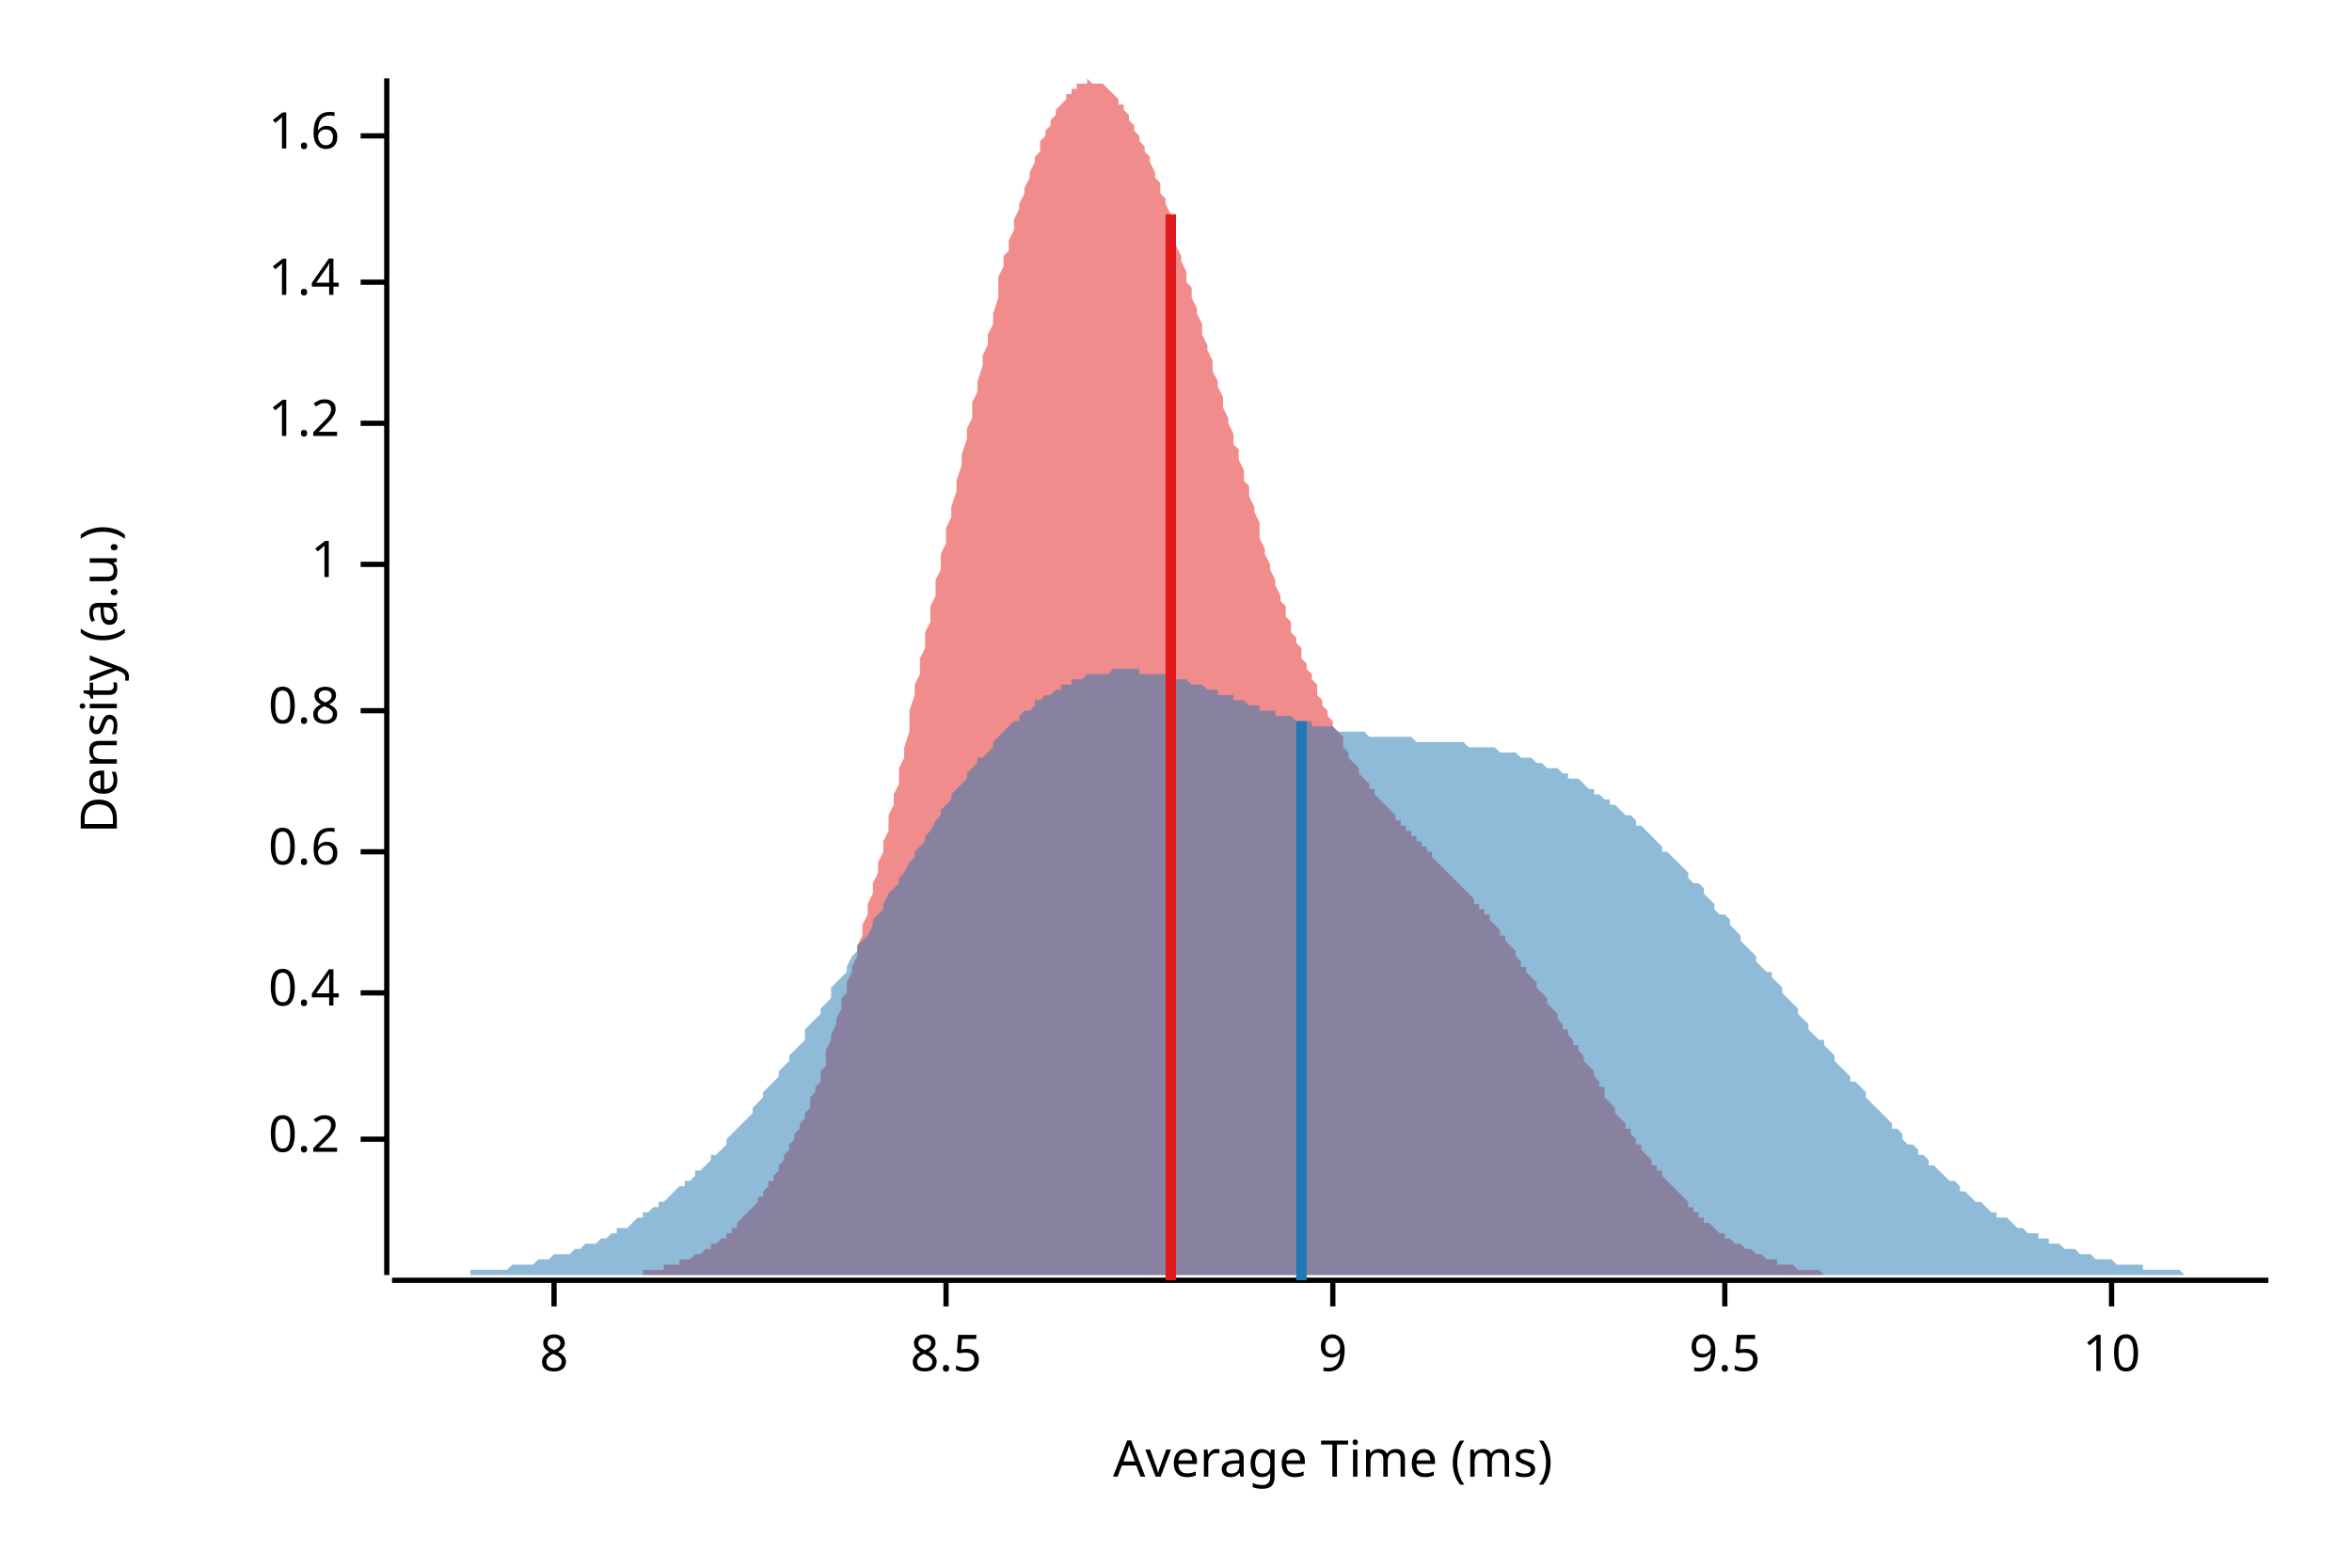
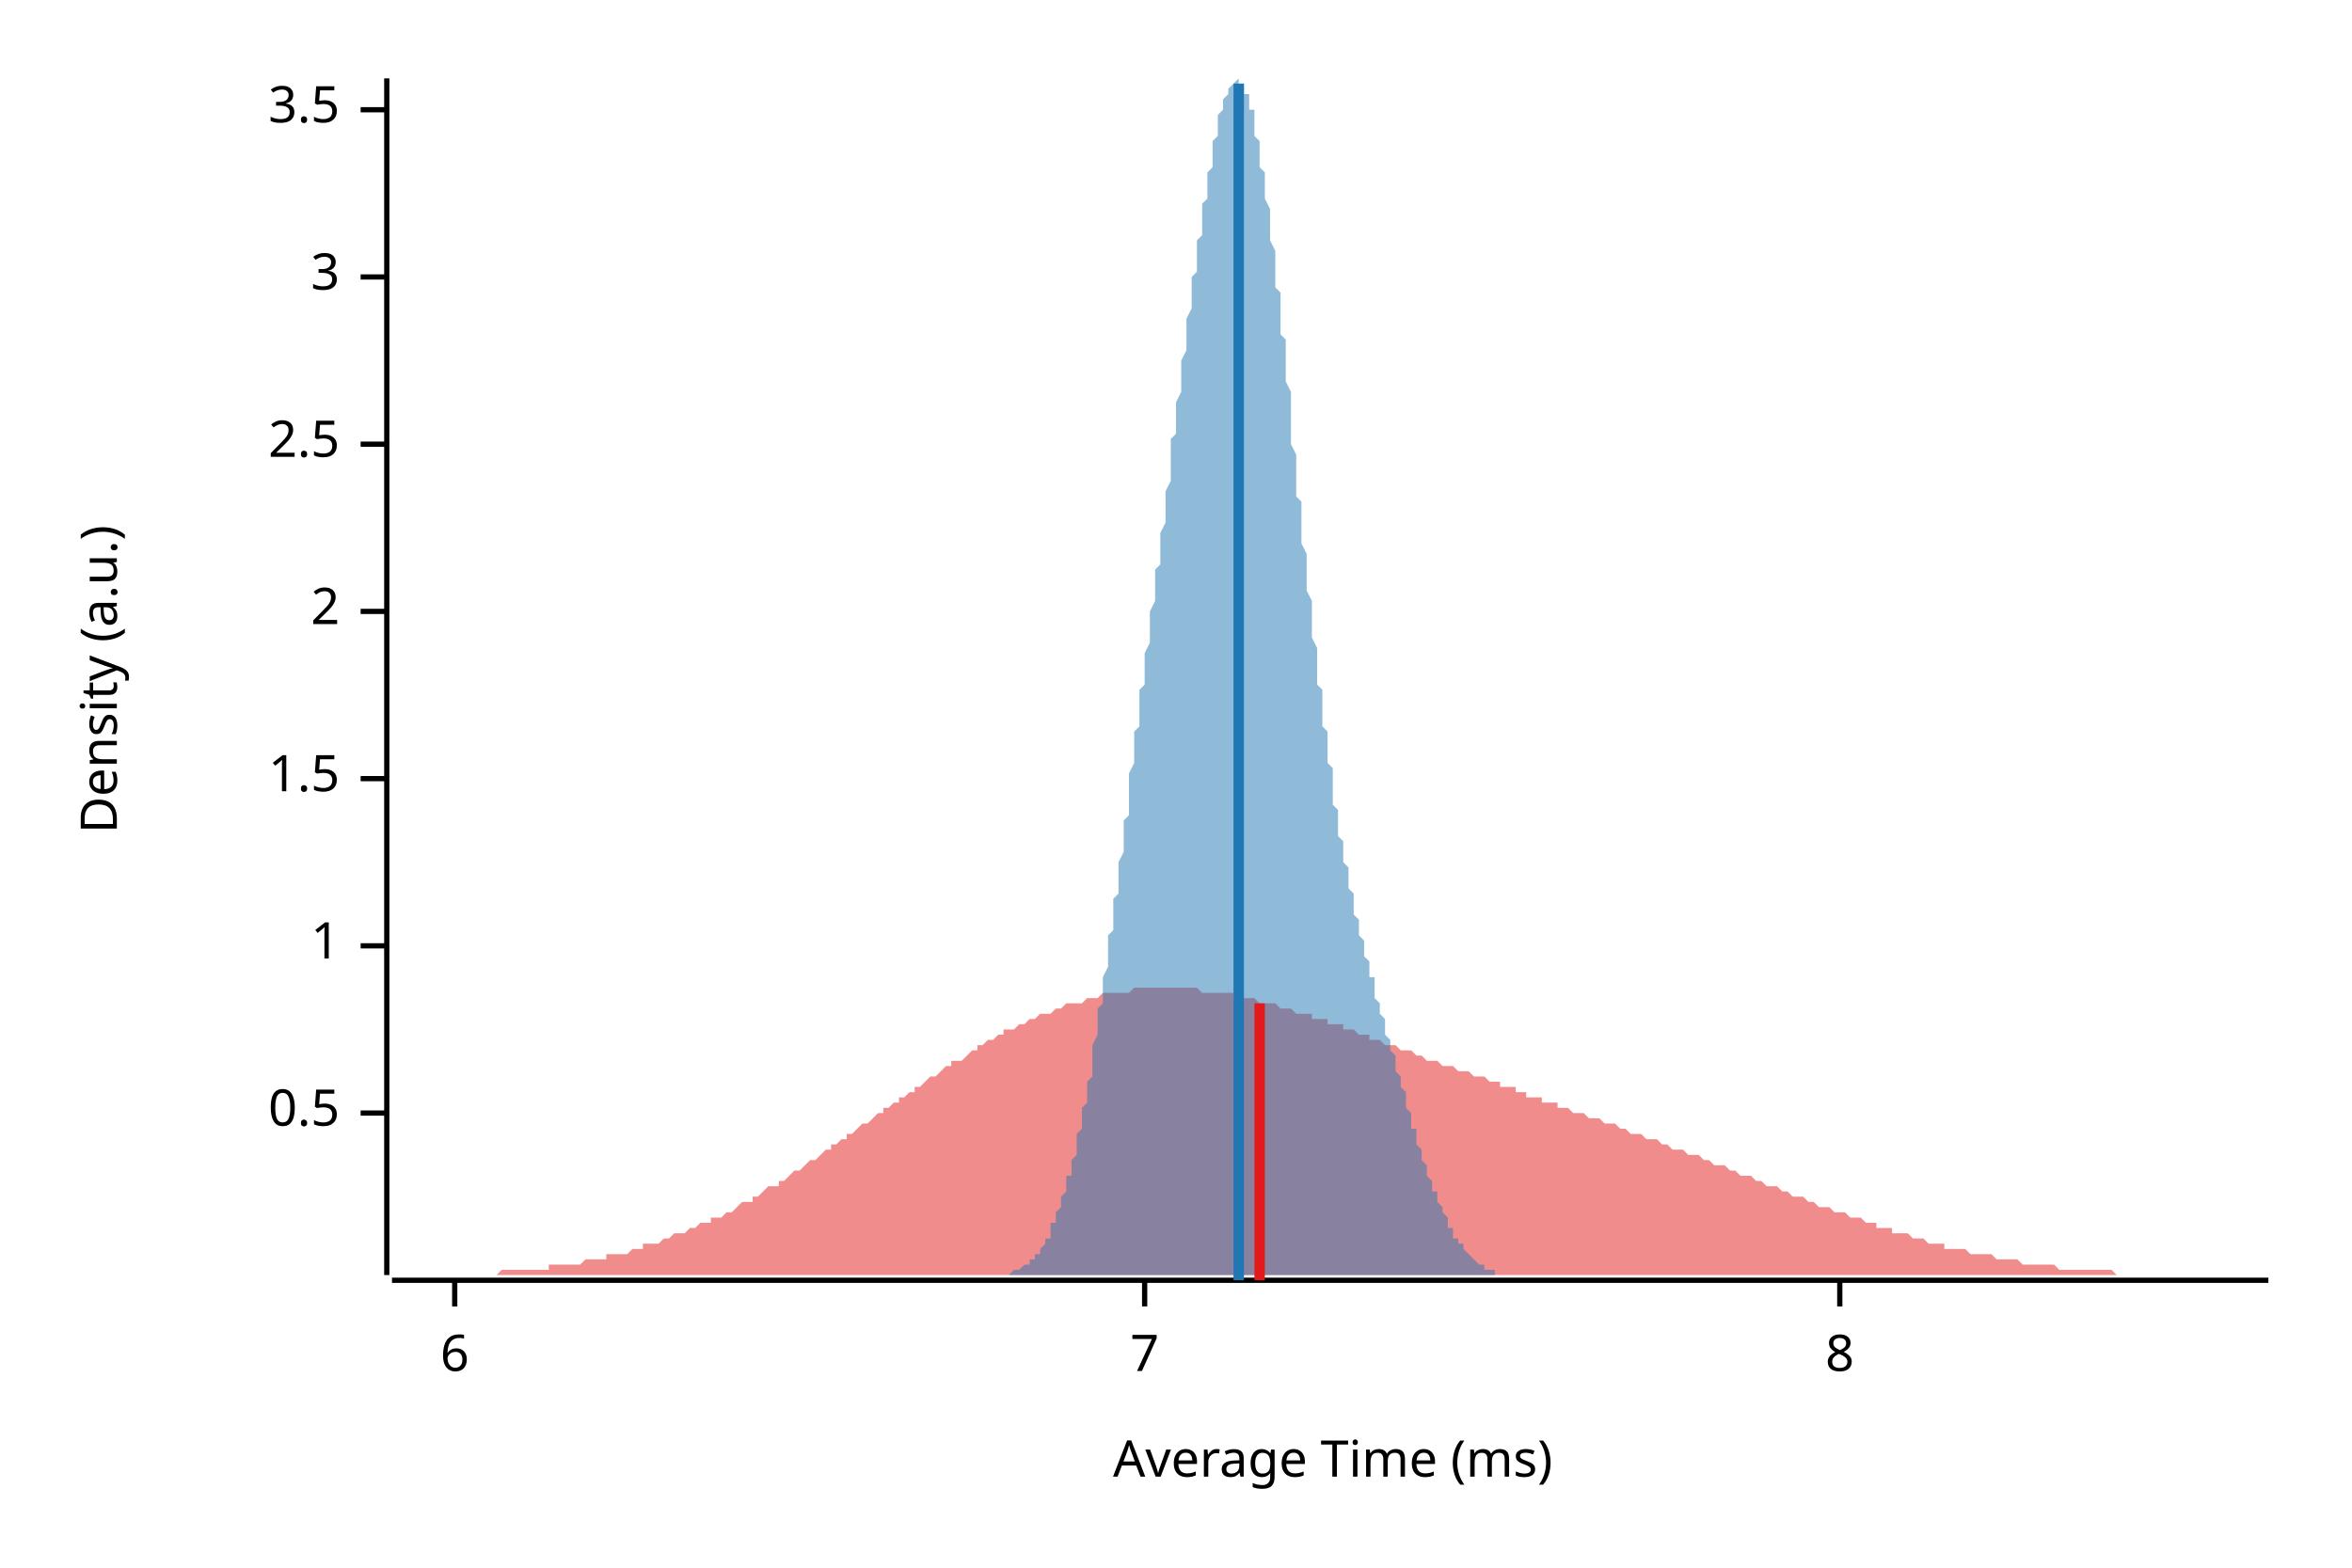
<svg xmlns="http://www.w3.org/2000/svg" width="450" height="300" viewBox="0 0 450 300">
  <text x="15" y="130" dy="0.76em" text-anchor="middle" font-family="sans-serif" font-size="9.677" opacity="1" fill="#000000" transform="rotate(270, 15, 130)">
Density (a.u.)
</text>
  <text x="255" y="285" dy="-0.5ex" text-anchor="middle" font-family="sans-serif" font-size="9.677" opacity="1" fill="#000000">
Average Time (ms)
</text>
  <polyline fill="none" opacity="1" stroke="#000000" stroke-width="1" points="74,15 74,244 " />
-   <text x="65" y="218" dy="0.5ex" text-anchor="end" font-family="sans-serif" font-size="9.677" opacity="1" fill="#000000">
- 0.2
+   <text x="65" y="213" dy="0.5ex" text-anchor="end" font-family="sans-serif" font-size="9.677" opacity="1" fill="#000000">
+ 0.5
</text>
-   <polyline fill="none" opacity="1" stroke="#000000" stroke-width="1" points="69,218 74,218 " />
-   <text x="65" y="190" dy="0.5ex" text-anchor="end" font-family="sans-serif" font-size="9.677" opacity="1" fill="#000000">
- 0.4
- </text>
-   <polyline fill="none" opacity="1" stroke="#000000" stroke-width="1" points="69,190 74,190 " />
-   <text x="65" y="163" dy="0.5ex" text-anchor="end" font-family="sans-serif" font-size="9.677" opacity="1" fill="#000000">
- 0.6
- </text>
-   <polyline fill="none" opacity="1" stroke="#000000" stroke-width="1" points="69,163 74,163 " />
-   <text x="65" y="136" dy="0.5ex" text-anchor="end" font-family="sans-serif" font-size="9.677" opacity="1" fill="#000000">
- 0.8
- </text>
-   <polyline fill="none" opacity="1" stroke="#000000" stroke-width="1" points="69,136 74,136 " />
-   <text x="65" y="108" dy="0.5ex" text-anchor="end" font-family="sans-serif" font-size="9.677" opacity="1" fill="#000000">
+   <polyline fill="none" opacity="1" stroke="#000000" stroke-width="1" points="69,213 74,213 " />
+   <text x="65" y="181" dy="0.5ex" text-anchor="end" font-family="sans-serif" font-size="9.677" opacity="1" fill="#000000">
1
</text>
-   <polyline fill="none" opacity="1" stroke="#000000" stroke-width="1" points="69,108 74,108 " />
-   <text x="65" y="81" dy="0.5ex" text-anchor="end" font-family="sans-serif" font-size="9.677" opacity="1" fill="#000000">
- 1.2
+   <polyline fill="none" opacity="1" stroke="#000000" stroke-width="1" points="69,181 74,181 " />
+   <text x="65" y="149" dy="0.5ex" text-anchor="end" font-family="sans-serif" font-size="9.677" opacity="1" fill="#000000">
+ 1.5
</text>
-   <polyline fill="none" opacity="1" stroke="#000000" stroke-width="1" points="69,81 74,81 " />
-   <text x="65" y="54" dy="0.5ex" text-anchor="end" font-family="sans-serif" font-size="9.677" opacity="1" fill="#000000">
- 1.4
+   <polyline fill="none" opacity="1" stroke="#000000" stroke-width="1" points="69,149 74,149 " />
+   <text x="65" y="117" dy="0.5ex" text-anchor="end" font-family="sans-serif" font-size="9.677" opacity="1" fill="#000000">
+ 2
</text>
-   <polyline fill="none" opacity="1" stroke="#000000" stroke-width="1" points="69,54 74,54 " />
-   <text x="65" y="26" dy="0.5ex" text-anchor="end" font-family="sans-serif" font-size="9.677" opacity="1" fill="#000000">
- 1.6
+   <polyline fill="none" opacity="1" stroke="#000000" stroke-width="1" points="69,117 74,117 " />
+   <text x="65" y="85" dy="0.5ex" text-anchor="end" font-family="sans-serif" font-size="9.677" opacity="1" fill="#000000">
+ 2.5
</text>
-   <polyline fill="none" opacity="1" stroke="#000000" stroke-width="1" points="69,26 74,26 " />
+   <polyline fill="none" opacity="1" stroke="#000000" stroke-width="1" points="69,85 74,85 " />
+   <text x="65" y="53" dy="0.5ex" text-anchor="end" font-family="sans-serif" font-size="9.677" opacity="1" fill="#000000">
+ 3
+ </text>
+   <polyline fill="none" opacity="1" stroke="#000000" stroke-width="1" points="69,53 74,53 " />
+   <text x="65" y="21" dy="0.5ex" text-anchor="end" font-family="sans-serif" font-size="9.677" opacity="1" fill="#000000">
+ 3.5
+ </text>
+   <polyline fill="none" opacity="1" stroke="#000000" stroke-width="1" points="69,21 74,21 " />
  <polyline fill="none" opacity="1" stroke="#000000" stroke-width="1" points="75,245 434,245 " />
-   <text x="106" y="255" dy="0.76em" text-anchor="middle" font-family="sans-serif" font-size="9.677" opacity="1" fill="#000000">
+   <text x="87" y="255" dy="0.76em" text-anchor="middle" font-family="sans-serif" font-size="9.677" opacity="1" fill="#000000">
+ 6
+ </text>
+   <polyline fill="none" opacity="1" stroke="#000000" stroke-width="1" points="87,245 87,250 " />
+   <text x="219" y="255" dy="0.76em" text-anchor="middle" font-family="sans-serif" font-size="9.677" opacity="1" fill="#000000">
+ 7
+ </text>
+   <polyline fill="none" opacity="1" stroke="#000000" stroke-width="1" points="219,245 219,250 " />
+   <text x="352" y="255" dy="0.76em" text-anchor="middle" font-family="sans-serif" font-size="9.677" opacity="1" fill="#000000">
8
</text>
-   <polyline fill="none" opacity="1" stroke="#000000" stroke-width="1" points="106,245 106,250 " />
-   <text x="181" y="255" dy="0.76em" text-anchor="middle" font-family="sans-serif" font-size="9.677" opacity="1" fill="#000000">
- 8.5
- </text>
-   <polyline fill="none" opacity="1" stroke="#000000" stroke-width="1" points="181,245 181,250 " />
-   <text x="255" y="255" dy="0.76em" text-anchor="middle" font-family="sans-serif" font-size="9.677" opacity="1" fill="#000000">
- 9
- </text>
-   <polyline fill="none" opacity="1" stroke="#000000" stroke-width="1" points="255,245 255,250 " />
-   <text x="330" y="255" dy="0.76em" text-anchor="middle" font-family="sans-serif" font-size="9.677" opacity="1" fill="#000000">
- 9.5
- </text>
-   <polyline fill="none" opacity="1" stroke="#000000" stroke-width="1" points="330,245 330,250 " />
-   <text x="404" y="255" dy="0.76em" text-anchor="middle" font-family="sans-serif" font-size="9.677" opacity="1" fill="#000000">
- 10
- </text>
-   <polyline fill="none" opacity="1" stroke="#000000" stroke-width="1" points="404,245 404,250 " />
-   <polygon opacity="0.5" fill="#E31A1C" points="116,244 116,244 117,244 117,244 118,244 118,244 119,244 119,244 120,244 120,244 121,244 121,244 122,244 122,244 123,244 123,243 124,243 124,243 125,243 125,243 125,243 126,243 126,243 127,243 127,242 128,242 128,242 129,242 129,242 130,242 130,241 131,241 131,241 132,241 132,241 133,240 133,240 134,240 134,240 135,239 135,239 136,239 136,238 137,238 137,238 138,237 138,237 139,237 139,236 140,236 140,235 141,235 141,234 141,234 142,233 142,233 143,232 143,232 144,231 144,231 145,230 145,229 146,229 146,228 147,227 147,226 148,226 148,225 149,224 149,223 150,222 150,221 151,220 151,219 152,218 152,217 153,216 153,215 154,214 154,213 155,212 155,210 156,209 156,208 157,207 157,205 158,204 158,202 158,201 159,199 159,198 160,196 160,195 161,193 161,191 162,190 162,188 163,186 163,185 164,183 164,181 165,179 165,177 166,175 166,173 167,171 167,169 168,167 168,165 169,163 169,161 170,159 170,156 171,154 171,152 172,150 172,147 173,145 173,143 174,140 174,138 174,136 175,133 175,131 176,129 176,126 177,124 177,121 178,119 178,116 179,114 179,111 180,109 180,106 181,104 181,101 182,99 182,97 183,94 183,92 184,89 184,87 185,84 185,82 186,80 186,77 187,75 187,73 188,70 188,68 189,66 189,64 190,62 190,60 191,57 191,55 191,53 192,51 192,49 193,48 193,46 194,44 194,42 195,40 195,39 196,37 196,36 197,34 197,33 198,31 198,30 199,29 199,27 200,26 200,25 201,24 201,23 202,22 202,21 203,20 203,20 204,19 204,18 205,18 205,17 206,17 206,16 207,16 207,16 208,16 208,16 208,15 209,16 209,16 210,16 210,16 211,16 211,16 212,17 212,17 213,18 213,18 214,19 214,20 215,20 215,21 216,22 216,23 217,24 217,25 218,26 218,27 219,28 219,29 220,30 220,31 221,33 221,34 222,35 222,37 223,38 223,39 224,41 224,42 224,44 225,45 225,47 226,49 226,50 227,52 227,54 228,55 228,57 229,59 229,60 230,62 230,64 231,66 231,67 232,69 232,71 233,73 233,74 234,76 234,78 235,80 235,81 236,83 236,85 237,86 237,88 238,90 238,92 239,93 239,95 240,97 240,98 241,100 241,101 241,103 242,105 242,106 243,108 243,109 244,111 244,112 245,114 245,115 246,116 246,118 247,119 247,121 248,122 248,123 249,124 249,126 250,127 250,128 251,129 251,130 252,131 252,133 253,134 253,135 254,136 254,137 255,138 255,139 256,140 256,140 257,141 257,142 257,143 258,144 258,145 259,146 259,146 260,147 260,148 261,149 261,149 262,150 262,151 263,151 263,152 264,153 264,153 265,154 265,154 266,155 266,155 267,156 267,157 268,157 268,158 269,158 269,159 270,159 270,160 271,160 271,161 272,161 272,162 273,162 273,163 274,163 274,164 274,164 275,165 275,165 276,166 276,166 277,167 277,167 278,168 278,168 279,169 279,169 280,170 280,170 281,171 281,171 282,172 282,173 283,173 283,174 284,174 284,175 285,175 285,176 286,177 286,177 287,178 287,179 288,179 288,180 289,181 289,181 290,182 290,183 290,183 291,184 291,185 292,185 292,186 293,187 293,187 294,188 294,189 295,190 295,190 296,191 296,192 297,193 297,193 298,194 298,195 299,196 299,197 300,197 300,198 301,199 301,200 302,200 302,201 303,202 303,203 304,204 304,204 305,205 305,206 306,207 306,208 307,208 307,209 307,210 308,211 308,211 309,212 309,213 310,214 310,214 311,215 311,216 312,216 312,217 313,218 313,219 314,219 314,220 315,221 315,221 316,222 316,223 317,223 317,224 318,224 318,225 319,226 319,226 320,227 320,227 321,228 321,228 322,229 322,229 323,230 323,230 323,231 324,231 324,232 325,232 325,233 326,233 326,234 327,234 327,234 328,235 328,235 329,236 329,236 330,236 330,237 331,237 331,237 332,238 332,238 333,238 333,238 334,239 334,239 335,239 335,239 336,240 336,240 337,240 337,240 338,241 338,241 339,241 339,241 340,241 340,241 340,242 341,242 341,242 342,242 342,242 343,242 343,242 344,243 344,243 345,243 345,243 346,243 346,243 347,243 347,243 348,243 348,243 349,244 349,244 350,244 350,244 351,244 351,244 352,244 352,244 353,244 353,244 354,244 354,244 355,244 355,244 356,244 356,244 356,244 357,244 357,244 358,244 358,244 116,244 " />
-   <polygon opacity="0.5" fill="#1F78B4" points="75,244 75,244 76,244 77,244 77,244 78,244 79,244 80,244 80,244 81,244 82,244 82,244 83,244 84,244 85,244 85,244 86,244 87,244 87,244 88,244 89,244 90,244 90,243 91,243 92,243 92,243 93,243 94,243 95,243 95,243 96,243 97,243 98,242 98,242 99,242 100,242 100,242 101,242 102,242 103,241 103,241 104,241 105,241 105,241 106,240 107,240 108,240 108,240 109,240 110,239 110,239 111,239 112,238 113,238 113,238 114,238 115,237 116,237 116,237 117,236 118,236 118,235 119,235 120,235 121,234 121,234 122,233 123,233 123,232 124,232 125,231 126,231 126,230 127,230 128,229 128,229 129,228 130,227 131,227 131,226 132,226 133,225 133,224 134,224 135,223 136,222 136,221 137,221 138,220 139,219 139,218 140,217 141,216 141,216 142,215 143,214 144,213 144,212 145,211 146,210 146,209 147,208 148,207 149,206 149,205 150,204 151,203 151,202 152,201 153,200 154,199 154,197 155,196 156,195 157,194 157,193 158,192 159,191 159,189 160,188 161,187 162,186 162,185 163,183 164,182 164,181 165,180 166,179 167,177 167,176 168,175 169,174 169,173 170,171 171,170 172,169 172,168 173,167 174,165 175,164 175,163 176,162 177,161 177,160 178,159 179,157 180,156 180,155 181,154 182,153 182,152 183,151 184,150 185,149 185,148 186,147 187,146 187,145 188,145 189,144 190,143 190,142 191,141 192,140 192,140 193,139 194,138 195,138 195,137 196,136 197,136 198,135 198,134 199,134 200,133 200,133 201,133 202,132 203,132 203,131 204,131 205,131 205,130 206,130 207,130 208,129 208,129 209,129 210,129 210,129 211,129 212,129 213,128 213,128 214,128 215,128 216,128 216,128 217,128 218,128 218,129 219,129 220,129 221,129 221,129 222,129 223,129 223,129 224,130 225,130 226,130 226,130 227,130 228,131 228,131 229,131 230,131 231,132 231,132 232,132 233,132 233,133 234,133 235,133 236,133 236,134 237,134 238,134 239,135 239,135 240,135 241,135 241,136 242,136 243,136 244,136 244,137 245,137 246,137 246,137 247,137 248,138 249,138 249,138 250,138 251,138 251,139 252,139 253,139 254,139 254,139 255,139 256,140 257,140 257,140 258,140 259,140 259,140 260,140 261,140 262,141 262,141 263,141 264,141 264,141 265,141 266,141 267,141 267,141 268,141 269,141 269,141 270,141 271,142 272,142 272,142 273,142 274,142 275,142 275,142 276,142 277,142 277,142 278,142 279,142 280,142 280,142 281,143 282,143 282,143 283,143 284,143 285,143 285,143 286,143 287,144 287,144 288,144 289,144 290,144 290,144 291,145 292,145 292,145 293,145 294,146 295,146 295,146 296,147 297,147 298,147 298,147 299,148 300,148 300,149 301,149 302,149 303,150 303,150 304,151 305,151 305,152 306,152 307,153 308,153 308,154 309,154 310,155 310,155 311,156 312,156 313,157 313,158 314,158 315,159 316,160 316,160 317,161 318,162 318,163 319,163 320,164 321,165 321,165 322,166 323,167 323,168 324,169 325,169 326,170 326,171 327,172 328,173 328,174 329,175 330,175 331,176 331,177 332,178 333,179 333,180 334,181 335,182 336,183 336,184 337,185 338,186 339,186 339,187 340,188 341,189 341,190 342,191 343,192 344,193 344,194 345,195 346,196 346,197 347,198 348,199 349,199 349,200 350,201 351,202 351,203 352,204 353,205 354,206 354,207 355,207 356,208 357,209 357,210 358,211 359,212 359,212 360,213 361,214 362,215 362,216 363,216 364,217 364,218 365,219 366,219 367,220 367,221 368,221 369,222 369,223 370,223 371,224 372,225 372,225 373,226 374,226 375,227 375,228 376,228 377,229 377,229 378,230 379,230 380,231 380,231 381,232 382,232 382,233 383,233 384,233 385,234 385,234 386,235 387,235 387,235 388,236 389,236 390,236 390,237 391,237 392,237 392,238 393,238 394,238 395,239 395,239 396,239 397,239 398,240 398,240 399,240 400,240 400,240 401,241 402,241 403,241 403,241 404,241 405,242 405,242 406,242 407,242 408,242 408,242 409,242 410,242 410,243 411,243 412,243 413,243 413,243 414,243 415,243 416,243 416,243 417,243 418,244 418,244 419,244 420,244 421,244 421,244 422,244 423,244 423,244 424,244 425,244 426,244 426,244 427,244 428,244 428,244 429,244 430,244 431,244 431,244 432,244 433,244 434,244 434,244 75,244 " />
-   <polyline fill="none" opacity="1" stroke="#E31A1C" stroke-width="2" points="224,245 224,41 " />
-   <polyline fill="none" opacity="1" stroke="#1F78B4" stroke-width="2" points="249,245 249,138 " />
+   <polyline fill="none" opacity="1" stroke="#000000" stroke-width="1" points="352,245 352,250 " />
+   <polygon opacity="0.5" fill="#E31A1C" points="75,244 75,244 76,244 77,244 77,244 78,244 79,244 80,244 80,244 81,244 82,244 82,244 83,244 84,244 85,244 85,244 86,244 87,244 87,244 88,244 89,244 90,244 90,244 91,244 92,244 92,244 93,244 94,244 95,244 95,244 96,243 97,243 98,243 98,243 99,243 100,243 100,243 101,243 102,243 103,243 103,243 104,243 105,243 105,242 106,242 107,242 108,242 108,242 109,242 110,242 110,242 111,242 112,241 113,241 113,241 114,241 115,241 116,241 116,240 117,240 118,240 118,240 119,240 120,240 121,239 121,239 122,239 123,239 123,238 124,238 125,238 126,238 126,238 127,237 128,237 128,237 129,236 130,236 131,236 131,236 132,235 133,235 133,235 134,234 135,234 136,234 136,233 137,233 138,233 139,232 139,232 140,232 141,231 141,231 142,230 143,230 144,230 144,229 145,229 146,228 146,228 147,227 148,227 149,227 149,226 150,226 151,225 151,225 152,224 153,224 154,223 154,223 155,222 156,222 157,221 157,221 158,220 159,220 159,219 160,219 161,218 162,218 162,217 163,217 164,216 164,216 165,215 166,215 167,214 167,214 168,213 169,213 169,212 170,212 171,211 172,211 172,210 173,210 174,209 175,209 175,208 176,208 177,207 177,207 178,206 179,206 180,205 180,205 181,204 182,204 182,203 183,203 184,203 185,202 185,202 186,201 187,201 187,200 188,200 189,199 190,199 190,199 191,198 192,198 192,197 193,197 194,197 195,196 195,196 196,196 197,195 198,195 198,195 199,194 200,194 200,194 201,194 202,193 203,193 203,193 204,192 205,192 205,192 206,192 207,192 208,191 208,191 209,191 210,191 210,191 211,190 212,190 213,190 213,190 214,190 215,190 216,190 216,190 217,189 218,189 218,189 219,189 220,189 221,189 221,189 222,189 223,189 223,189 224,189 225,189 226,189 226,189 227,189 228,189 228,189 229,189 230,190 231,190 231,190 232,190 233,190 233,190 234,190 235,190 236,190 236,191 237,191 238,191 239,191 239,191 240,191 241,192 241,192 242,192 243,192 244,192 244,192 245,193 246,193 246,193 247,193 248,194 249,194 249,194 250,194 251,194 251,195 252,195 253,195 254,195 254,196 255,196 256,196 257,196 257,197 258,197 259,197 259,197 260,198 261,198 262,198 262,199 263,199 264,199 264,199 265,200 266,200 267,200 267,200 268,201 269,201 269,201 270,201 271,202 272,202 272,202 273,203 274,203 275,203 275,203 276,204 277,204 277,204 278,204 279,205 280,205 280,205 281,205 282,206 282,206 283,206 284,206 285,207 285,207 286,207 287,207 287,208 288,208 289,208 290,208 290,209 291,209 292,209 292,210 293,210 294,210 295,210 295,211 296,211 297,211 298,211 298,212 299,212 300,212 300,212 301,213 302,213 303,213 303,213 304,214 305,214 305,214 306,214 307,215 308,215 308,215 309,215 310,216 310,216 311,216 312,217 313,217 313,217 314,217 315,218 316,218 316,218 317,218 318,219 318,219 319,219 320,220 321,220 321,220 322,220 323,221 323,221 324,221 325,221 326,222 326,222 327,222 328,223 328,223 329,223 330,223 331,224 331,224 332,224 333,225 333,225 334,225 335,225 336,226 336,226 337,226 338,227 339,227 339,227 340,227 341,228 341,228 342,228 343,229 344,229 344,229 345,229 346,230 346,230 347,230 348,231 349,231 349,231 350,231 351,232 351,232 352,232 353,232 354,233 354,233 355,233 356,233 357,234 357,234 358,234 359,234 359,235 360,235 361,235 362,235 362,236 363,236 364,236 364,236 365,236 366,237 367,237 367,237 368,237 369,238 369,238 370,238 371,238 372,238 372,239 373,239 374,239 375,239 375,239 376,239 377,240 377,240 378,240 379,240 380,240 380,240 381,240 382,241 382,241 383,241 384,241 385,241 385,241 386,241 387,242 387,242 388,242 389,242 390,242 390,242 391,242 392,242 392,242 393,242 394,243 395,243 395,243 396,243 397,243 398,243 398,243 399,243 400,243 400,243 401,243 402,243 403,243 403,243 404,243 405,244 405,244 406,244 407,244 408,244 408,244 409,244 410,244 410,244 411,244 412,244 413,244 413,244 414,244 415,244 416,244 416,244 417,244 418,244 418,244 419,244 420,244 421,244 421,244 422,244 423,244 423,244 424,244 425,244 426,244 426,244 427,244 428,244 428,244 429,244 430,244 431,244 431,244 432,244 433,244 434,244 434,244 75,244 " />
+   <polygon opacity="0.5" fill="#1F78B4" points="192,244 192,244 192,244 193,244 193,244 193,244 193,244 193,244 193,244 194,243 194,243 194,243 194,243 194,243 195,243 195,243 195,243 195,243 195,243 196,242 196,242 196,242 196,242 196,242 197,242 197,242 197,241 197,241 197,241 198,241 198,241 198,240 198,240 198,240 199,240 199,239 199,239 199,239 199,239 200,238 200,238 200,238 200,237 200,237 201,237 201,236 201,236 201,235 201,235 201,234 202,234 202,233 202,233 202,232 202,232 203,231 203,231 203,230 203,230 203,229 204,228 204,228 204,227 204,226 204,225 205,225 205,224 205,223 205,222 205,222 206,221 206,220 206,219 206,218 206,217 207,216 207,215 207,214 207,213 207,212 208,211 208,210 208,209 208,208 208,207 209,206 209,204 209,203 209,202 209,201 209,200 210,198 210,197 210,196 210,195 210,193 211,192 211,191 211,189 211,188 211,187 212,185 212,184 212,182 212,181 212,179 213,178 213,177 213,175 213,174 213,172 214,171 214,169 214,168 214,166 214,165 215,163 215,162 215,160 215,159 215,157 216,156 216,154 216,153 216,151 216,149 216,148 217,146 217,145 217,143 217,142 217,140 218,139 218,137 218,136 218,134 218,132 219,131 219,129 219,128 219,126 219,125 220,123 220,122 220,120 220,119 220,117 221,115 221,114 221,112 221,111 221,109 222,108 222,106 222,105 222,103 222,102 223,100 223,98 223,97 223,95 223,94 224,92 224,91 224,89 224,87 224,86 224,84 225,83 225,81 225,80 225,78 225,77 226,75 226,73 226,72 226,70 226,69 227,67 227,66 227,64 227,63 227,61 228,59 228,58 228,56 228,55 228,53 229,52 229,51 229,49 229,48 229,46 230,45 230,43 230,42 230,41 230,39 231,38 231,37 231,36 231,34 231,33 232,32 232,31 232,30 232,29 232,28 232,27 233,26 233,25 233,24 233,23 233,22 234,21 234,21 234,20 234,19 234,19 235,18 235,18 235,17 235,17 235,17 236,16 236,16 236,16 236,16 236,16 237,15 237,16 237,16 237,16 237,16 238,16 238,16 238,17 238,17 238,18 239,18 239,19 239,19 239,20 239,21 240,21 240,22 240,23 240,24 240,25 240,26 241,27 241,28 241,29 241,30 241,32 242,33 242,34 242,35 242,37 242,38 243,40 243,41 243,43 243,44 243,46 244,48 244,49 244,51 244,53 244,55 245,56 245,58 245,60 245,62 245,64 246,65 246,67 246,69 246,71 246,73 247,75 247,77 247,79 247,81 247,83 247,85 248,87 248,89 248,91 248,93 248,95 249,96 249,98 249,100 249,102 249,104 250,106 250,108 250,110 250,112 250,113 251,115 251,117 251,119 251,121 251,122 252,124 252,126 252,127 252,129 252,131 253,132 253,134 253,135 253,137 253,139 254,140 254,142 254,143 254,144 254,146 255,147 255,149 255,150 255,151 255,152 255,154 256,155 256,156 256,157 256,159 256,160 257,161 257,162 257,163 257,164 257,165 258,166 258,167 258,168 258,169 258,170 259,171 259,172 259,173 259,174 259,175 260,176 260,176 260,177 260,178 260,179 261,180 261,180 261,181 261,182 261,183 262,184 262,184 262,185 262,186 262,187 263,187 263,188 263,189 263,189 263,190 263,191 264,192 264,192 264,193 264,194 264,194 265,195 265,196 265,197 265,197 265,198 266,199 266,199 266,200 266,201 266,201 267,202 267,203 267,204 267,204 267,205 268,206 268,206 268,207 268,208 268,208 269,209 269,210 269,210 269,211 269,212 270,213 270,213 270,214 270,215 270,215 270,216 271,216 271,217 271,218 271,218 271,219 272,220 272,220 272,221 272,222 272,222 273,223 273,223 273,224 273,224 273,225 274,226 274,226 274,227 274,227 274,228 275,228 275,229 275,229 275,230 275,230 276,231 276,231 276,232 276,232 276,232 277,233 277,233 277,234 277,234 277,235 278,235 278,235 278,236 278,236 278,236 278,237 279,237 279,237 279,238 279,238 279,238 280,238 280,239 280,239 280,239 280,239 281,240 281,240 281,240 281,240 281,240 282,241 282,241 282,241 282,241 282,241 283,242 283,242 283,242 283,242 283,242 284,242 284,242 284,242 284,243 284,243 285,243 285,243 285,243 285,243 285,243 286,243 286,243 286,243 286,243 286,244 286,244 287,244 287,244 287,244 287,244 287,244 288,244 288,244 288,244 288,244 288,244 289,244 289,244 289,244 289,244 289,244 192,244 " />
+   <polyline fill="none" opacity="1" stroke="#E31A1C" stroke-width="2" points="241,245 241,192 " />
+   <polyline fill="none" opacity="1" stroke="#1F78B4" stroke-width="2" points="237,245 237,16 " />
</svg>
